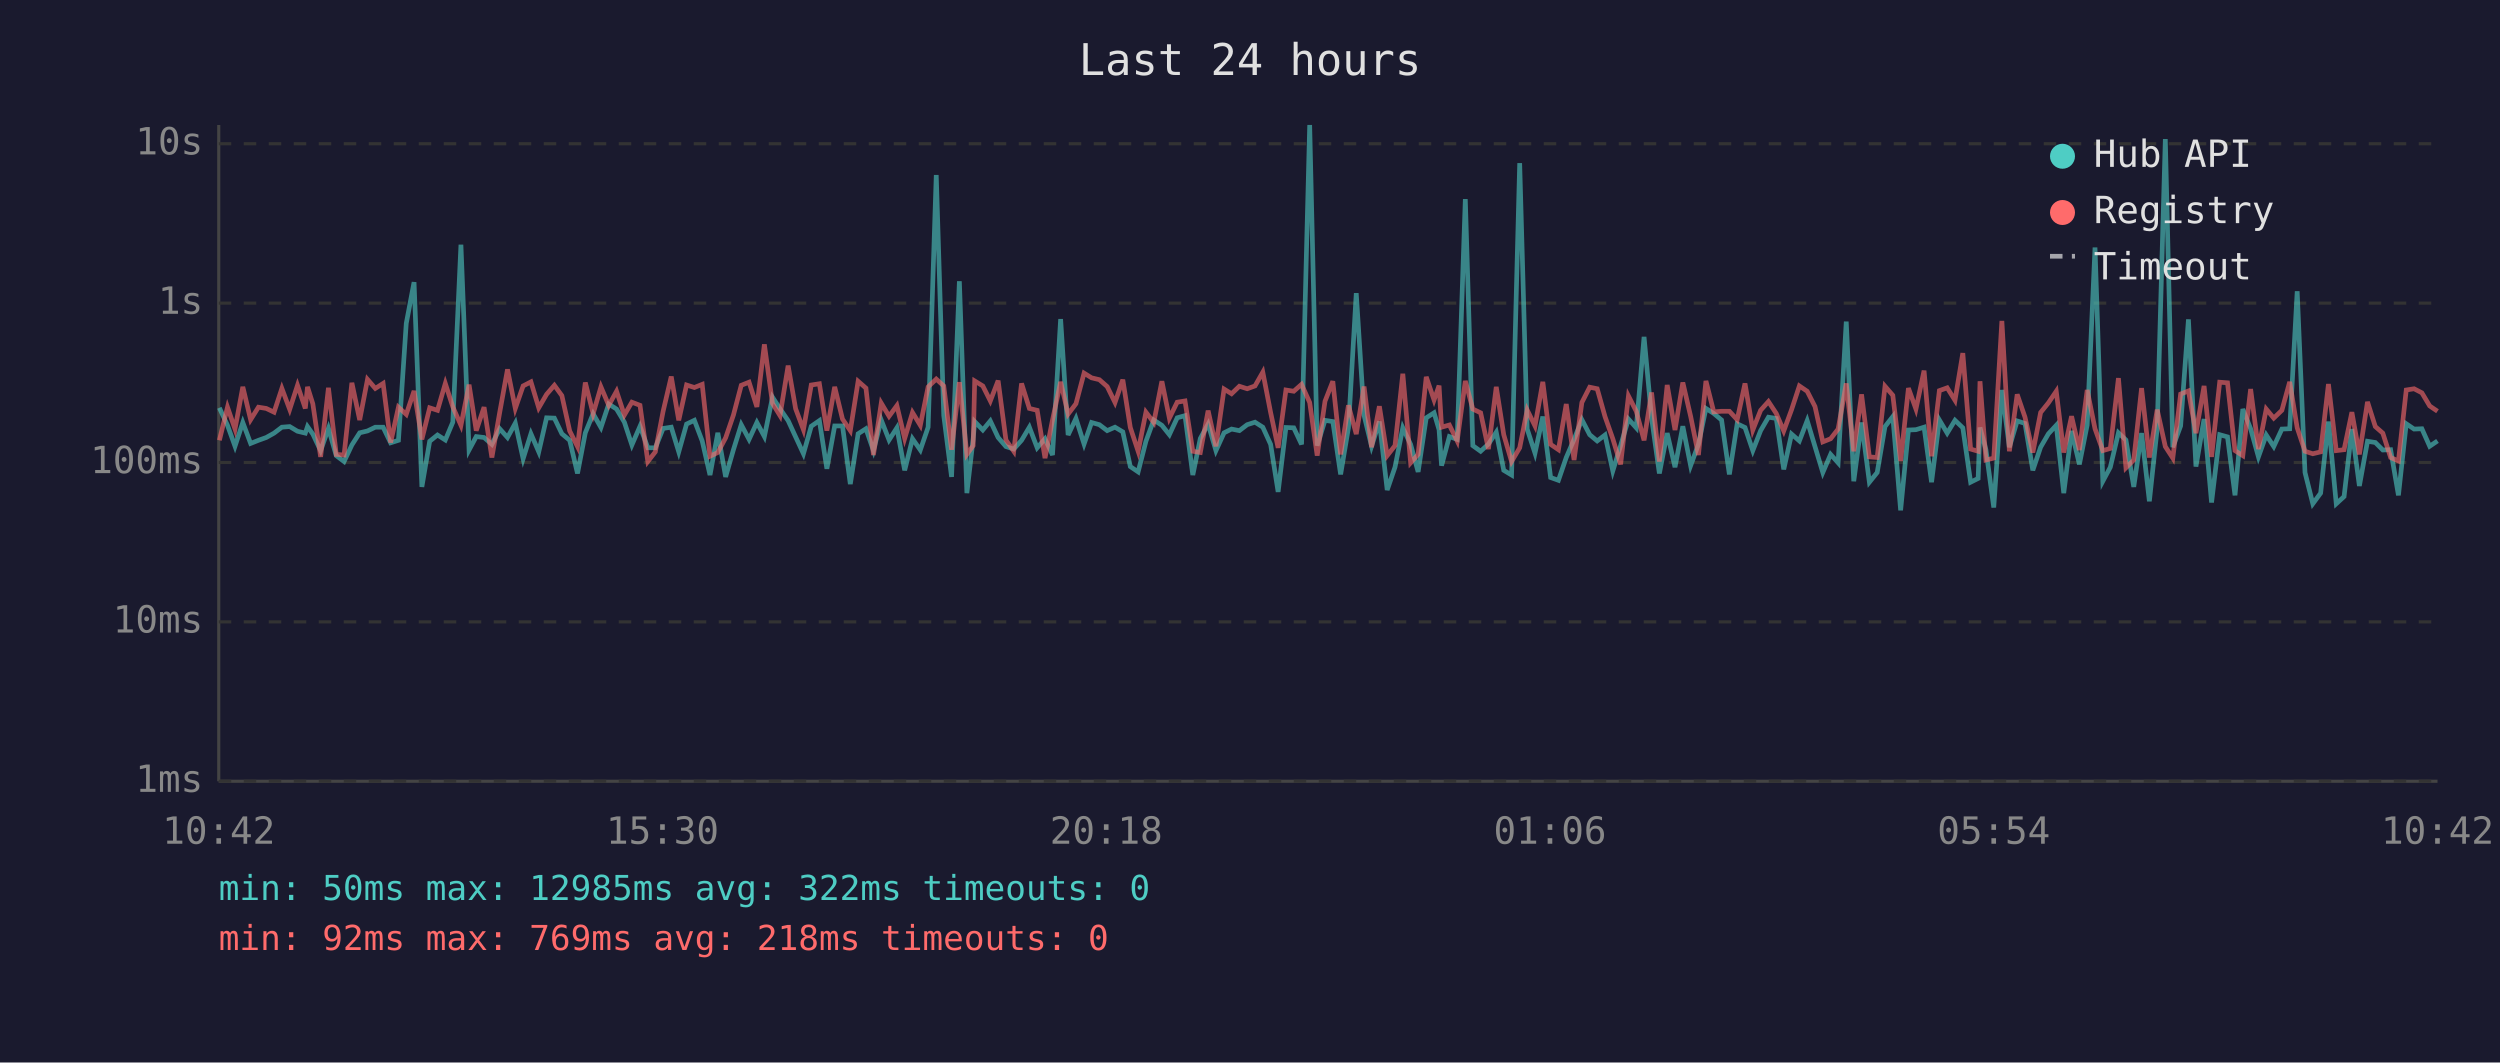
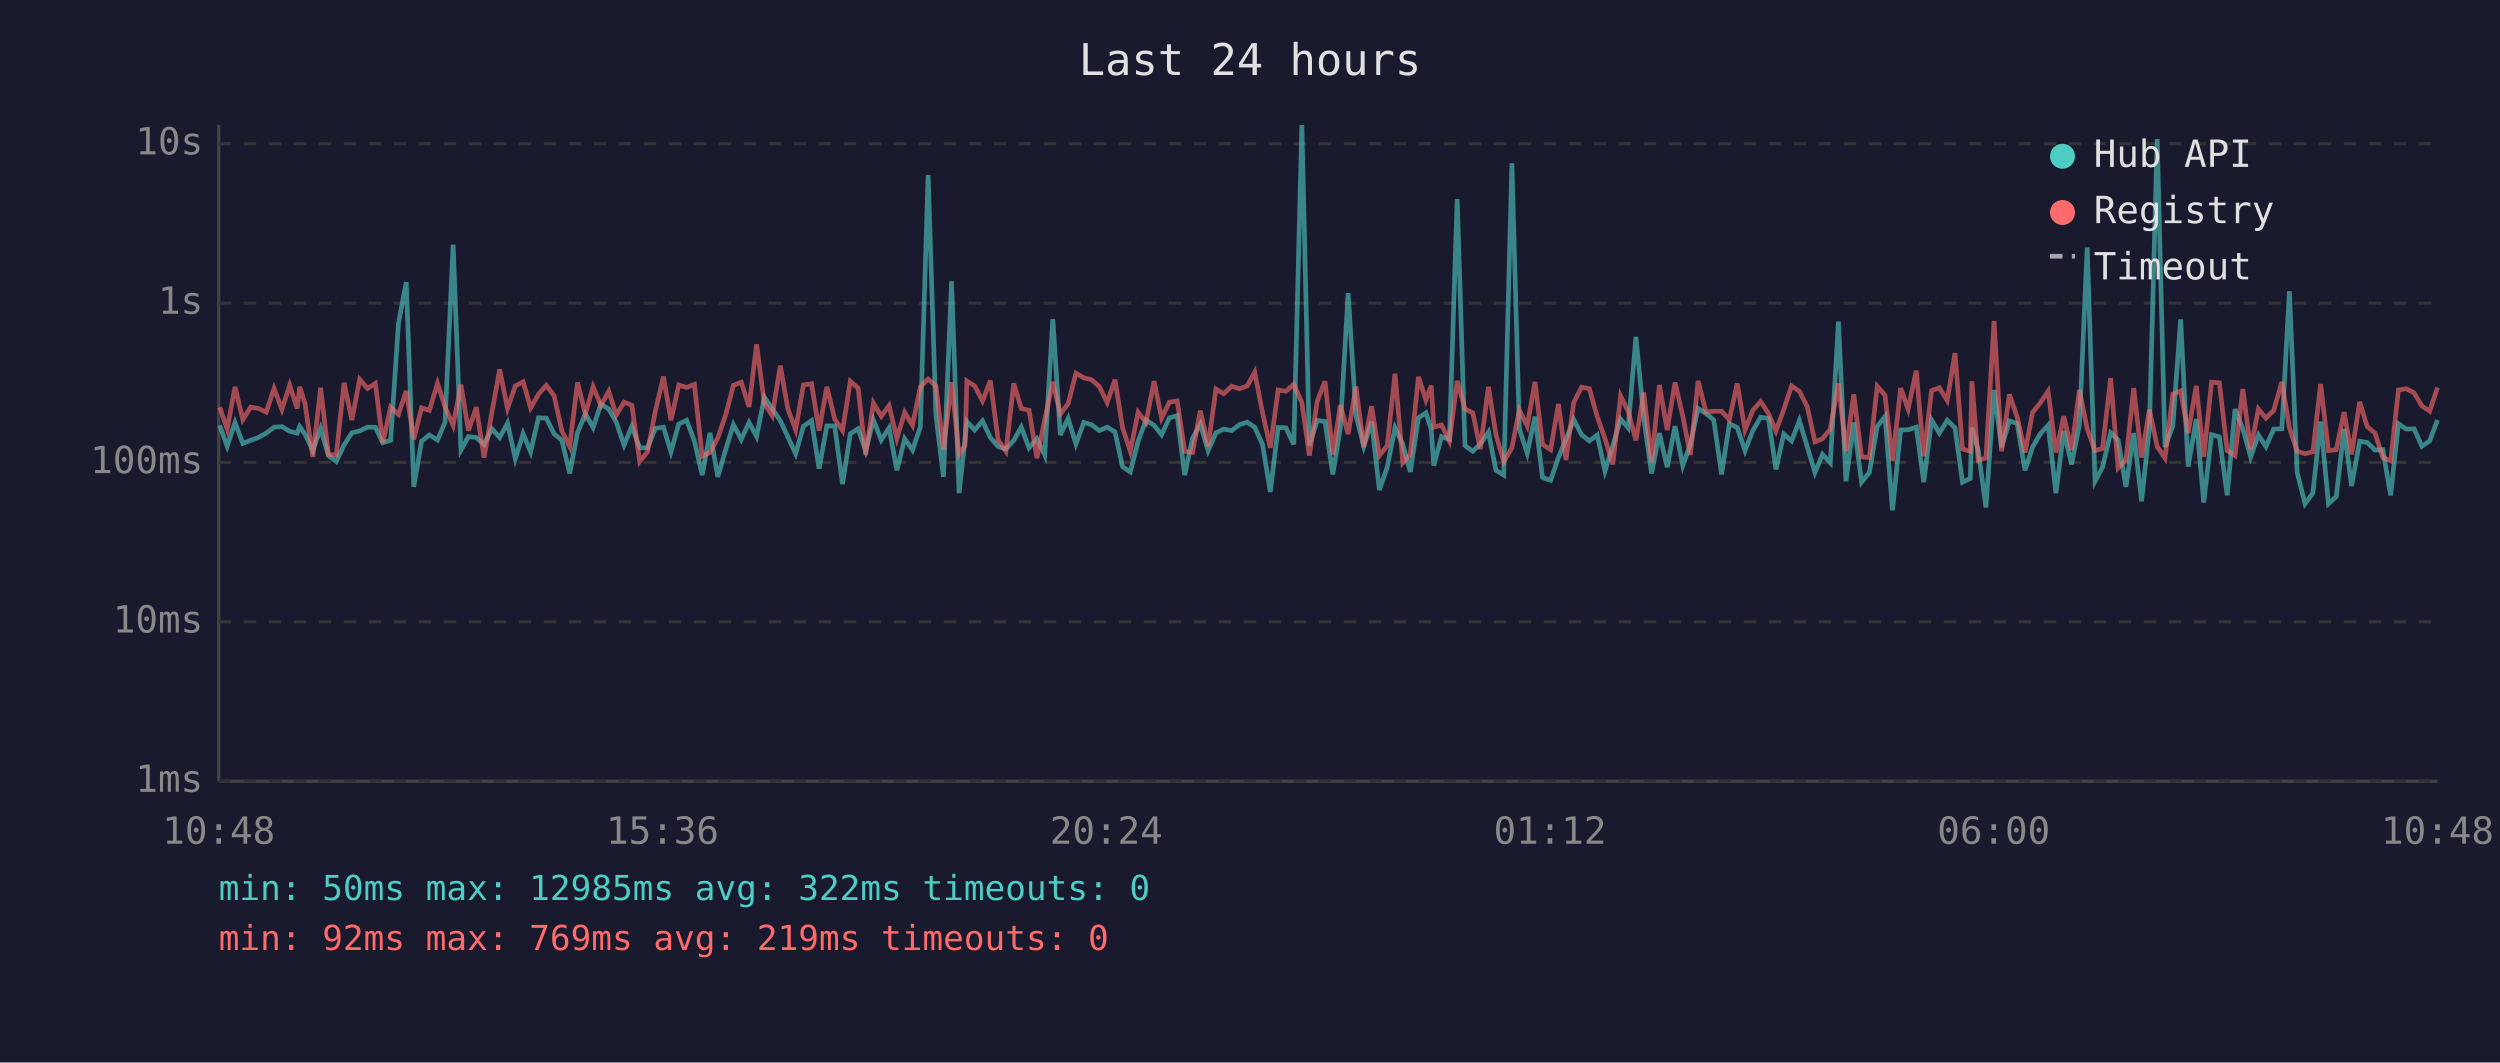
<svg xmlns="http://www.w3.org/2000/svg" viewBox="0 0 800 340" font-family="monospace" font-size="12">
  <rect width="800" height="340" fill="#1a1a2e" />
  <text x="400" y="24" fill="#e0e0e0" font-size="14" text-anchor="middle">Last 24 hours</text>
  <line x1="70" y1="40" x2="70" y2="250" stroke="#444" stroke-width="1" />
  <line x1="70" y1="250" x2="780" y2="250" stroke="#444" stroke-width="1" />
  <line x1="70" y1="250" x2="780" y2="250" stroke="#333" stroke-width="1" stroke-dasharray="4" />
  <text x="65" y="250" fill="#888" text-anchor="end" dominant-baseline="middle">1ms</text>
  <line x1="70" y1="199" x2="780" y2="199" stroke="#333" stroke-width="1" stroke-dasharray="4" />
  <text x="65" y="199" fill="#888" text-anchor="end" dominant-baseline="middle">10ms</text>
  <line x1="70" y1="148" x2="780" y2="148" stroke="#333" stroke-width="1" stroke-dasharray="4" />
  <text x="65" y="148" fill="#888" text-anchor="end" dominant-baseline="middle">100ms</text>
  <line x1="70" y1="97" x2="780" y2="97" stroke="#333" stroke-width="1" stroke-dasharray="4" />
  <text x="65" y="97" fill="#888" text-anchor="end" dominant-baseline="middle">1s</text>
  <line x1="70" y1="46" x2="780" y2="46" stroke="#333" stroke-width="1" stroke-dasharray="4" />
  <text x="65" y="46" fill="#888" text-anchor="end" dominant-baseline="middle">10s</text>
-   <text x="70" y="270" fill="#888" text-anchor="middle">10:42</text>
-   <text x="212" y="270" fill="#888" text-anchor="middle">15:30</text>
-   <text x="354" y="270" fill="#888" text-anchor="middle">20:18</text>
-   <text x="496" y="270" fill="#888" text-anchor="middle">01:06</text>
-   <text x="638" y="270" fill="#888" text-anchor="middle">05:54</text>
-   <text x="780" y="270" fill="#888" text-anchor="middle">10:42</text>
-   <polyline points="70.2,130.5 72.8,136.1 75.2,142.8 77.7,135.2 80.2,141.9 82.7,140.9 85.2,140.0 87.7,138.6 90.2,136.7 92.7,136.5 95.2,138.0 97.7,138.6 98.4,136.5 100.1,138.9 102.6,144.2 105.1,137.1 107.6,145.8 110.1,147.7 112.6,142.4 115.1,138.5 117.6,137.9 120.1,136.7 122.6,136.7 125.0,141.7 127.5,140.9 130.0,103.5 132.5,90.3 135.0,155.8 137.5,141.2 140.0,139.2 142.5,140.8 144.9,135.1 147.5,78.3 150.1,144.0 152.4,139.7 154.9,140.0 157.4,142.2 159.9,137.2 162.4,140.0 164.9,135.4 167.4,146.8 169.9,138.8 172.4,144.6 174.9,133.7 177.4,133.8 179.8,138.8 182.3,140.9 184.8,151.5 187.3,138.5 189.8,132.4 192.3,136.8 194.8,129.3 197.3,130.9 199.8,135.1 202.2,142.4 204.8,136.4 207.3,143.3 209.7,143.3 212.2,137.1 214.8,136.7 217.2,144.6 219.7,135.7 222.2,134.5 224.7,141.1 227.2,152.0 229.7,138.5 232.2,152.6 234.7,143.9 237.2,135.9 239.7,140.6 242.2,135.2 244.6,139.7 247.2,127.1 249.6,130.8 252.2,134.6 254.6,139.8 257.1,145.2 259.6,136.4 262.2,134.6 264.6,150.0 267.1,136.3 269.6,136.3 272.1,154.9 274.6,138.8 277.1,137.2 279.5,144.2 282.0,134.4 284.5,140.8 287.0,136.9 289.5,150.5 292.0,140.4 294.5,144.0 297.0,136.7 299.6,56.0 302.0,133.0 304.5,152.6 307.0,90.0 309.4,157.8 311.4,140.6 311.9,134.9 314.5,137.6 316.9,134.7 319.4,140.0 321.9,142.9 324.4,143.7 326.9,140.9 329.4,136.7 331.9,143.3 334.4,140.4 336.8,145.6 339.4,102.1 341.8,139.2 344.3,133.9 346.9,142.1 349.3,135.2 351.8,135.9 354.3,137.8 356.8,136.7 359.3,138.2 361.7,149.3 364.2,151.0 366.7,141.2 369.2,134.4 371.8,136.1 374.2,139.1 376.7,133.7 379.2,133.0 381.7,152.0 384.1,140.3 386.6,135.7 389.1,144.2 391.7,138.5 394.1,137.3 396.6,137.8 399.1,135.9 401.6,135.1 404.1,136.7 406.6,142.2 409.0,157.4 411.5,136.8 414.0,136.9 416.5,142.2 419.1,40.0 421.5,142.6 424.0,134.5 426.5,134.9 429.0,151.8 431.5,136.9 434.0,93.8 436.5,132.9 438.9,142.8 441.4,134.9 443.9,156.8 446.4,149.5 448.9,136.9 451.4,142.2 453.8,151.0 456.4,133.7 458.9,132.1 460.5,137.5 461.3,149.0 463.8,139.7 466.3,140.6 468.9,63.7 471.3,142.6 473.8,144.4 476.3,142.1 478.8,138.3 481.2,150.5 483.7,152.0 486.3,52.2 488.7,137.3 491.2,145.0 493.7,133.3 496.2,152.8 498.7,153.7 501.2,146.4 503.7,140.6 506.2,134.3 508.7,139.1 511.1,141.1 513.6,139.2 516.1,150.7 518.6,142.6 521.1,134.1 523.6,136.9 526.1,107.8 528.5,133.7 531.0,151.5 533.5,138.6 536.0,149.5 538.5,136.4 541.0,149.0 543.5,142.2 545.9,130.7 548.4,132.3 550.9,134.4 553.4,151.8 555.9,135.6 558.4,136.8 560.9,144.2 563.4,137.8 565.9,133.5 568.4,133.9 570.8,150.2 573.3,138.9 575.8,141.1 578.3,134.6 580.8,142.9 583.3,151.2 585.8,145.4 588.2,148.1 590.8,102.9 593.2,154.0 595.7,135.2 598.2,154.3 600.7,151.2 603.2,136.5 605.7,133.3 608.2,163.3 610.7,137.6 613.1,137.5 615.7,136.7 618.1,154.3 620.6,134.4 623.1,138.6 625.6,134.5 628.1,136.9 630.6,154.3 633.0,153.1 633.6,136.8 635.5,143.9 638.0,162.4 640.6,124.8 643.0,143.1 645.5,134.7 648.0,135.5 650.5,150.5 653.0,143.1 655.5,138.8 658.0,136.1 660.4,157.8 662.9,137.9 665.4,148.6 667.9,136.0 670.4,79.2 672.9,154.0 675.3,149.5 677.9,138.5 680.3,140.8 682.8,155.8 685.3,138.6 687.8,160.4 690.3,137.1 692.9,44.5 695.3,143.1 697.8,136.3 700.3,102.2 702.7,149.3 705.3,134.1 707.7,160.8 710.3,139.1 712.8,139.8 715.2,158.5 717.7,130.9 720.2,137.2 722.7,146.2 725.2,139.2 727.6,142.9 730.2,137.3 732.7,137.2 735.1,93.2 737.6,151.2 740.1,161.2 742.6,157.8 745.1,134.9 747.6,161.2 750.1,158.9 752.6,137.3 755.0,155.5 757.6,141.2 760.1,141.6 762.5,144.0 765.0,143.9 767.5,158.5 770.0,135.6 772.5,137.3 775.0,137.2 777.5,142.8 780.0,141.1" fill="none" stroke="#4ecdc4" stroke-width="1.5" opacity="0.6" />
-   <polyline points="70.2,140.9 72.8,130.3 75.2,137.3 77.7,123.8 80.2,134.3 82.7,130.3 85.2,130.7 87.7,131.9 90.2,124.3 92.7,131.0 95.2,123.3 97.7,130.7 98.4,123.8 100.1,129.2 102.6,146.2 105.1,124.1 107.6,145.4 110.1,145.6 112.6,122.5 115.1,134.4 117.6,121.4 120.1,124.3 122.6,122.7 125.0,141.6 127.5,130.3 130.0,132.6 132.5,125.1 135.0,140.6 137.5,130.5 140.0,131.3 142.5,122.7 144.9,130.2 147.5,136.1 150.1,123.1 152.4,137.8 154.9,130.3 157.4,146.4 159.9,132.0 162.4,118.2 164.9,130.7 167.4,123.5 169.9,122.2 172.4,130.5 174.9,126.2 177.4,123.3 179.8,126.6 182.3,137.9 184.8,142.9 187.3,122.4 189.8,132.4 192.3,123.8 194.8,129.7 197.3,125.2 199.8,132.8 202.2,128.7 204.8,129.7 207.3,147.7 209.7,144.6 212.2,131.6 214.8,120.5 217.2,134.5 219.7,123.2 222.2,124.0 224.7,123.0 227.2,146.0 229.7,144.8 232.2,140.1 234.7,132.8 237.2,123.3 239.7,122.3 242.2,130.2 244.6,110.2 247.2,129.1 249.6,133.0 252.2,117.0 254.6,130.8 257.1,137.5 259.6,123.2 262.2,122.8 264.6,137.8 267.1,123.8 269.6,134.1 272.1,137.8 274.6,122.0 277.1,124.2 279.5,145.6 282.0,129.0 284.5,133.2 287.0,129.8 289.5,140.3 292.0,132.0 294.5,136.1 297.0,123.8 299.6,121.3 302.0,123.5 304.5,143.9 307.0,122.3 309.4,145.4 311.4,142.6 311.9,121.9 314.5,123.5 316.9,128.3 319.4,121.8 321.9,140.8 324.4,144.4 326.9,122.7 329.4,130.7 331.9,131.3 334.4,146.6 336.8,134.4 339.4,122.2 341.8,132.5 344.3,129.2 346.9,119.4 349.3,120.9 351.8,121.5 354.3,123.7 356.8,128.8 359.3,121.5 361.7,136.8 364.2,144.4 366.7,131.9 369.2,135.2 371.8,122.0 374.2,133.8 376.7,128.7 379.2,128.3 381.7,144.4 384.1,144.8 386.6,131.4 389.1,142.8 391.7,124.5 394.1,126.0 396.6,123.6 399.1,124.4 401.6,123.5 404.1,119.1 406.6,132.0 409.0,143.3 411.5,124.8 414.0,125.2 416.5,123.0 419.1,128.8 421.5,145.8 424.0,128.4 426.5,122.0 429.0,145.4 431.5,129.7 434.0,138.9 436.5,123.7 438.9,143.1 441.4,130.0 443.9,145.8 446.4,142.6 448.9,119.6 451.4,148.1 453.8,145.4 456.4,120.6 458.9,128.0 460.5,123.4 461.3,136.7 463.8,136.0 466.3,141.1 468.9,121.9 471.3,130.9 473.8,132.1 476.3,143.7 478.8,123.8 481.2,139.1 483.7,147.7 486.3,143.3 488.7,131.2 491.2,136.3 493.7,122.2 496.2,142.2 498.7,143.9 501.2,129.3 503.7,147.2 506.2,128.8 508.7,123.9 511.1,124.4 513.6,133.3 516.1,140.4 518.6,148.6 521.1,126.7 523.6,131.6 526.1,140.9 528.5,125.6 531.0,147.7 533.5,123.2 536.0,137.6 538.5,122.4 541.0,133.2 543.5,145.6 545.9,121.9 548.4,131.8 550.9,131.6 553.4,131.6 555.9,134.3 558.4,122.7 560.9,137.6 563.4,131.3 565.9,128.5 568.4,132.3 570.8,137.9 573.3,131.1 575.8,123.5 578.3,125.2 580.8,130.1 583.3,141.4 585.8,140.4 588.2,137.3 590.8,122.7 593.2,144.4 595.7,126.2 598.2,146.2 600.7,146.4 603.2,123.6 605.7,126.5 608.2,147.5 610.7,124.2 613.1,130.9 615.7,118.6 618.1,146.0 620.6,125.0 623.1,124.1 625.6,128.1 628.1,113.0 630.6,143.7 633.0,144.4 633.6,122.0 635.5,147.2 638.0,146.6 640.6,102.7 643.0,144.4 645.5,126.2 648.0,133.5 650.5,144.8 653.0,132.0 655.5,128.9 658.0,125.2 660.4,144.8 662.9,133.2 665.4,144.0 667.9,124.8 670.4,137.2 672.9,144.2 675.3,143.5 677.9,121.0 680.3,149.7 682.8,147.2 685.3,124.2 687.8,146.4 690.3,131.1 692.9,142.9 695.3,146.6 697.8,126.1 700.3,125.1 702.7,138.6 705.3,123.5 707.7,146.2 710.3,122.3 712.8,122.5 715.2,144.2 717.7,145.8 720.2,124.5 722.7,143.7 725.2,130.9 727.6,133.8 730.2,131.3 732.7,122.2 735.1,136.9 737.6,144.4 740.1,145.2 742.6,144.6 745.1,122.9 747.6,144.2 750.1,143.9 752.6,131.9 755.0,145.4 757.6,128.6 760.1,136.5 762.5,138.6 765.0,146.4 767.5,147.5 770.0,124.8 772.5,124.4 775.0,125.7 777.5,129.9 780.0,131.6" fill="none" stroke="#ff6b6b" stroke-width="1.5" opacity="0.6" />
+   <text x="70" y="270" fill="#888" text-anchor="middle">10:48</text>
+   <text x="212" y="270" fill="#888" text-anchor="middle">15:36</text>
+   <text x="354" y="270" fill="#888" text-anchor="middle">20:24</text>
+   <text x="496" y="270" fill="#888" text-anchor="middle">01:12</text>
+   <text x="638" y="270" fill="#888" text-anchor="middle">06:00</text>
+   <text x="780" y="270" fill="#888" text-anchor="middle">10:48</text>
+   <polyline points="70.3,136.1 72.7,142.8 75.2,135.2 77.7,141.9 80.2,140.9 82.7,140.0 85.2,138.6 87.7,136.7 90.2,136.5 92.7,138.0 95.1,138.6 95.9,136.5 97.6,138.9 100.1,144.2 102.6,137.1 105.1,145.8 107.6,147.7 110.1,142.4 112.6,138.5 115.1,137.9 117.6,136.7 120.1,136.7 122.5,141.7 125.0,140.9 127.5,103.5 130.0,90.3 132.4,155.8 134.9,141.2 137.4,139.2 140.0,140.8 142.4,135.1 145.0,78.3 147.5,144.0 149.9,139.7 152.4,140.0 154.9,142.2 157.4,137.2 159.9,140.0 162.4,135.4 164.9,146.8 167.4,138.8 169.8,144.6 172.3,133.7 174.8,133.8 177.3,138.8 179.8,140.9 182.3,151.5 184.8,138.5 187.3,132.4 189.8,136.8 192.3,129.3 194.8,130.9 197.2,135.1 199.7,142.4 202.2,136.4 204.7,143.3 207.2,143.3 209.7,137.1 212.3,136.7 214.7,144.6 217.2,135.7 219.7,134.5 222.2,141.1 224.7,152.0 227.2,138.5 229.7,152.6 232.2,143.9 234.7,135.9 237.2,140.6 239.7,135.2 242.1,139.7 244.6,127.1 247.1,130.8 249.7,134.6 252.1,139.8 254.6,145.2 257.1,136.4 259.7,134.6 262.1,150.0 264.6,136.3 267.1,136.3 269.6,154.9 272.1,138.8 274.6,137.2 277.0,144.2 279.5,134.4 282.0,140.8 284.5,136.9 287.0,150.5 289.5,140.4 292.0,144.0 294.5,136.7 297.0,56.0 299.5,133.0 301.9,152.6 304.5,90.0 306.9,157.8 308.8,140.6 309.4,134.9 311.9,137.6 314.4,134.7 316.9,140.0 319.4,142.9 321.9,143.7 324.4,140.9 326.8,136.7 329.3,143.3 331.8,140.4 334.3,145.6 336.9,102.1 339.3,139.2 341.8,133.9 344.3,142.1 346.8,135.2 349.3,135.9 351.8,137.8 354.3,136.7 356.8,138.2 359.2,149.3 361.7,151.0 364.2,141.2 366.7,134.4 369.3,136.1 371.7,139.1 374.2,133.7 376.7,133.0 379.1,152.0 381.6,140.3 384.1,135.7 386.6,144.2 389.1,138.5 391.6,137.3 394.1,137.8 396.6,135.9 399.1,135.1 401.5,136.7 404.0,142.2 406.5,157.4 409.0,136.8 411.5,136.9 414.0,142.2 416.6,40.0 419.0,142.6 421.5,134.5 424.0,134.9 426.5,151.8 428.9,136.9 431.4,93.8 433.9,132.9 436.4,142.8 438.9,134.9 441.4,156.8 443.9,149.5 446.4,136.9 448.9,142.2 451.3,151.0 453.9,133.7 456.3,132.1 458.0,137.5 458.8,149.0 461.3,139.7 463.8,140.6 466.3,63.7 468.8,142.6 471.3,144.4 473.7,142.1 476.3,138.3 478.7,150.5 481.2,152.0 483.8,52.2 486.2,137.3 488.7,145.0 491.2,133.3 493.6,152.8 496.2,153.7 498.7,146.4 501.1,140.6 503.6,134.3 506.1,139.1 508.6,141.1 511.1,139.2 513.6,150.7 516.1,142.6 518.6,134.1 521.0,136.9 523.5,107.8 526.0,133.7 528.5,151.5 531.0,138.6 533.5,149.5 536.0,136.4 538.5,149.0 540.9,142.2 543.4,130.7 545.9,132.3 548.4,134.4 550.9,151.8 553.4,135.6 555.9,136.8 558.4,144.2 560.9,137.8 563.4,133.5 565.9,133.9 568.3,150.2 570.8,138.9 573.3,141.1 575.8,134.6 578.3,142.9 580.8,151.2 583.2,145.4 585.7,148.1 588.3,102.9 590.7,154.0 593.2,135.2 595.7,154.3 598.2,151.2 600.7,136.5 603.2,133.3 605.6,163.3 608.2,137.6 610.6,137.5 613.2,136.7 615.6,154.3 618.1,134.4 620.6,138.6 623.1,134.5 625.6,136.9 628.0,154.3 630.5,153.1 631.0,136.8 633.0,143.9 635.5,162.4 638.1,124.8 640.5,143.1 643.0,134.7 645.5,135.5 648.0,150.5 650.4,143.1 652.9,138.8 655.4,136.1 657.9,157.8 660.4,137.9 662.9,148.6 665.4,136.0 667.9,79.2 670.4,154.0 672.8,149.5 675.4,138.5 677.8,140.8 680.3,155.8 682.8,138.6 685.3,160.4 687.8,137.1 690.3,44.5 692.8,143.1 695.3,136.3 697.8,102.2 700.2,149.3 702.8,134.1 705.2,160.8 707.7,139.1 710.2,139.8 712.7,158.5 715.2,130.9 717.7,137.2 720.2,146.2 722.7,139.2 725.1,142.9 727.6,137.3 730.2,137.2 732.6,93.2 735.1,151.2 737.6,161.2 740.1,157.8 742.6,134.9 745.1,161.2 747.6,158.9 750.1,137.3 752.5,155.5 755.1,141.2 757.5,141.6 760.0,144.0 762.5,143.9 765.0,158.5 767.5,135.6 770.0,137.3 772.5,137.2 775.0,142.8 777.5,141.1 780.0,134.4" fill="none" stroke="#4ecdc4" stroke-width="1.5" opacity="0.6" />
+   <polyline points="70.3,130.3 72.7,137.3 75.2,123.8 77.7,134.3 80.2,130.3 82.7,130.7 85.2,131.9 87.7,124.3 90.2,131.0 92.7,123.3 95.1,130.7 95.9,123.8 97.6,129.2 100.1,146.2 102.6,124.1 105.1,145.4 107.6,145.6 110.1,122.5 112.6,134.4 115.1,121.4 117.6,124.3 120.1,122.7 122.5,141.6 125.0,130.3 127.5,132.6 130.0,125.1 132.4,140.6 134.9,130.5 137.4,131.3 140.0,122.7 142.4,130.2 145.0,136.1 147.5,123.1 149.9,137.8 152.4,130.3 154.9,146.4 157.4,132.0 159.9,118.2 162.4,130.7 164.9,123.5 167.4,122.2 169.8,130.5 172.3,126.2 174.8,123.3 177.3,126.6 179.8,137.9 182.3,142.9 184.8,122.4 187.3,132.4 189.8,123.8 192.3,129.7 194.8,125.2 197.2,132.8 199.7,128.7 202.2,129.7 204.7,147.7 207.2,144.6 209.7,131.6 212.3,120.5 214.7,134.5 217.2,123.2 219.7,124.0 222.2,123.0 224.7,146.0 227.2,144.8 229.7,140.1 232.2,132.8 234.7,123.3 237.2,122.3 239.7,130.2 242.1,110.2 244.6,129.1 247.1,133.0 249.7,117.0 252.1,130.8 254.6,137.5 257.1,123.2 259.7,122.8 262.1,137.8 264.6,123.8 267.1,134.1 269.6,137.8 272.1,122.0 274.6,124.2 277.0,145.6 279.5,129.0 282.0,133.2 284.5,129.8 287.0,140.3 289.5,132.0 292.0,136.1 294.5,123.8 297.0,121.3 299.5,123.5 301.9,143.9 304.5,122.3 306.9,145.4 308.8,142.6 309.4,121.9 311.9,123.5 314.4,128.3 316.9,121.8 319.4,140.8 321.9,144.4 324.4,122.7 326.8,130.7 329.3,131.3 331.8,146.6 334.3,134.4 336.9,122.2 339.3,132.5 341.8,129.2 344.3,119.4 346.8,120.9 349.3,121.5 351.8,123.7 354.3,128.8 356.8,121.5 359.2,136.8 361.7,144.4 364.2,131.9 366.7,135.2 369.3,122.0 371.7,133.8 374.2,128.7 376.7,128.3 379.1,144.4 381.6,144.8 384.1,131.4 386.6,142.8 389.1,124.5 391.6,126.0 394.1,123.6 396.6,124.4 399.1,123.5 401.5,119.1 404.0,132.0 406.5,143.3 409.0,124.8 411.5,125.2 414.0,123.0 416.6,128.8 419.0,145.8 421.5,128.4 424.0,122.0 426.5,145.4 428.9,129.7 431.4,138.9 433.9,123.7 436.4,143.1 438.9,130.0 441.4,145.8 443.9,142.6 446.4,119.6 448.9,148.1 451.3,145.4 453.9,120.6 456.3,128.0 458.0,123.4 458.8,136.7 461.3,136.0 463.8,141.1 466.3,121.9 468.8,130.9 471.3,132.1 473.7,143.7 476.3,123.8 478.7,139.1 481.2,147.7 483.8,143.3 486.2,131.2 488.7,136.3 491.2,122.2 493.6,142.2 496.2,143.9 498.7,129.3 501.1,147.2 503.6,128.8 506.1,123.9 508.6,124.4 511.1,133.3 513.6,140.4 516.1,148.6 518.6,126.7 521.0,131.6 523.5,140.9 526.0,125.6 528.5,147.7 531.0,123.2 533.5,137.6 536.0,122.4 538.5,133.2 540.9,145.6 543.4,121.9 545.9,131.8 548.4,131.6 550.9,131.6 553.4,134.3 555.9,122.7 558.4,137.6 560.9,131.3 563.4,128.5 565.9,132.3 568.3,137.9 570.8,131.1 573.3,123.5 575.8,125.2 578.3,130.1 580.8,141.4 583.2,140.4 585.7,137.3 588.3,122.7 590.7,144.4 593.2,126.2 595.7,146.2 598.2,146.4 600.7,123.6 603.2,126.5 605.6,147.5 608.2,124.2 610.6,130.9 613.2,118.6 615.6,146.0 618.1,125.0 620.6,124.1 623.1,128.1 625.6,113.0 628.0,143.7 630.5,144.4 631.0,122.0 633.0,147.2 635.5,146.6 638.1,102.7 640.5,144.4 643.0,126.2 645.5,133.5 648.0,144.8 650.4,132.0 652.9,128.9 655.4,125.2 657.9,144.8 660.4,133.2 662.9,144.0 665.4,124.8 667.9,137.2 670.4,144.2 672.8,143.5 675.4,121.0 677.8,149.7 680.3,147.2 682.8,124.2 685.3,146.4 687.8,131.1 690.3,142.9 692.8,146.6 695.3,126.1 697.8,125.1 700.2,138.6 702.8,123.5 705.2,146.2 707.7,122.3 710.2,122.5 712.7,144.2 715.2,145.8 717.7,124.5 720.2,143.7 722.7,130.9 725.1,133.8 727.6,131.3 730.2,122.2 732.6,136.9 735.1,144.4 737.6,145.2 740.1,144.6 742.6,122.9 745.1,144.2 747.6,143.9 750.1,131.9 752.5,145.4 755.1,128.6 757.5,136.5 760.0,138.6 762.5,146.4 765.0,147.5 767.5,124.8 770.0,124.4 772.5,125.7 775.0,129.9 777.5,131.6 780.0,124.0" fill="none" stroke="#ff6b6b" stroke-width="1.5" opacity="0.6" />
  <circle cx="660" cy="50" r="4" fill="#4ecdc4" />
  <text x="670" y="50" fill="#e0e0e0" dominant-baseline="middle">Hub API</text>
  <circle cx="660" cy="68" r="4" fill="#ff6b6b" />
  <text x="670" y="68" fill="#e0e0e0" dominant-baseline="middle">Registry</text>
  <line x1="656" y1="82" x2="664" y2="82" stroke="#e0e0e0" stroke-width="1.5" stroke-dasharray="4,3" opacity="0.7" />
  <text x="670" y="86" fill="#e0e0e0" dominant-baseline="middle">Timeout</text>
  <text x="70" y="288" fill="#4ecdc4" font-size="11">min: 50ms  max: 12985ms  avg: 322ms  timeouts: 0</text>
-   <text x="70" y="304" fill="#ff6b6b" font-size="11">min: 92ms  max: 769ms  avg: 218ms  timeouts: 0</text>
+   <text x="70" y="304" fill="#ff6b6b" font-size="11">min: 92ms  max: 769ms  avg: 219ms  timeouts: 0</text>
</svg>
